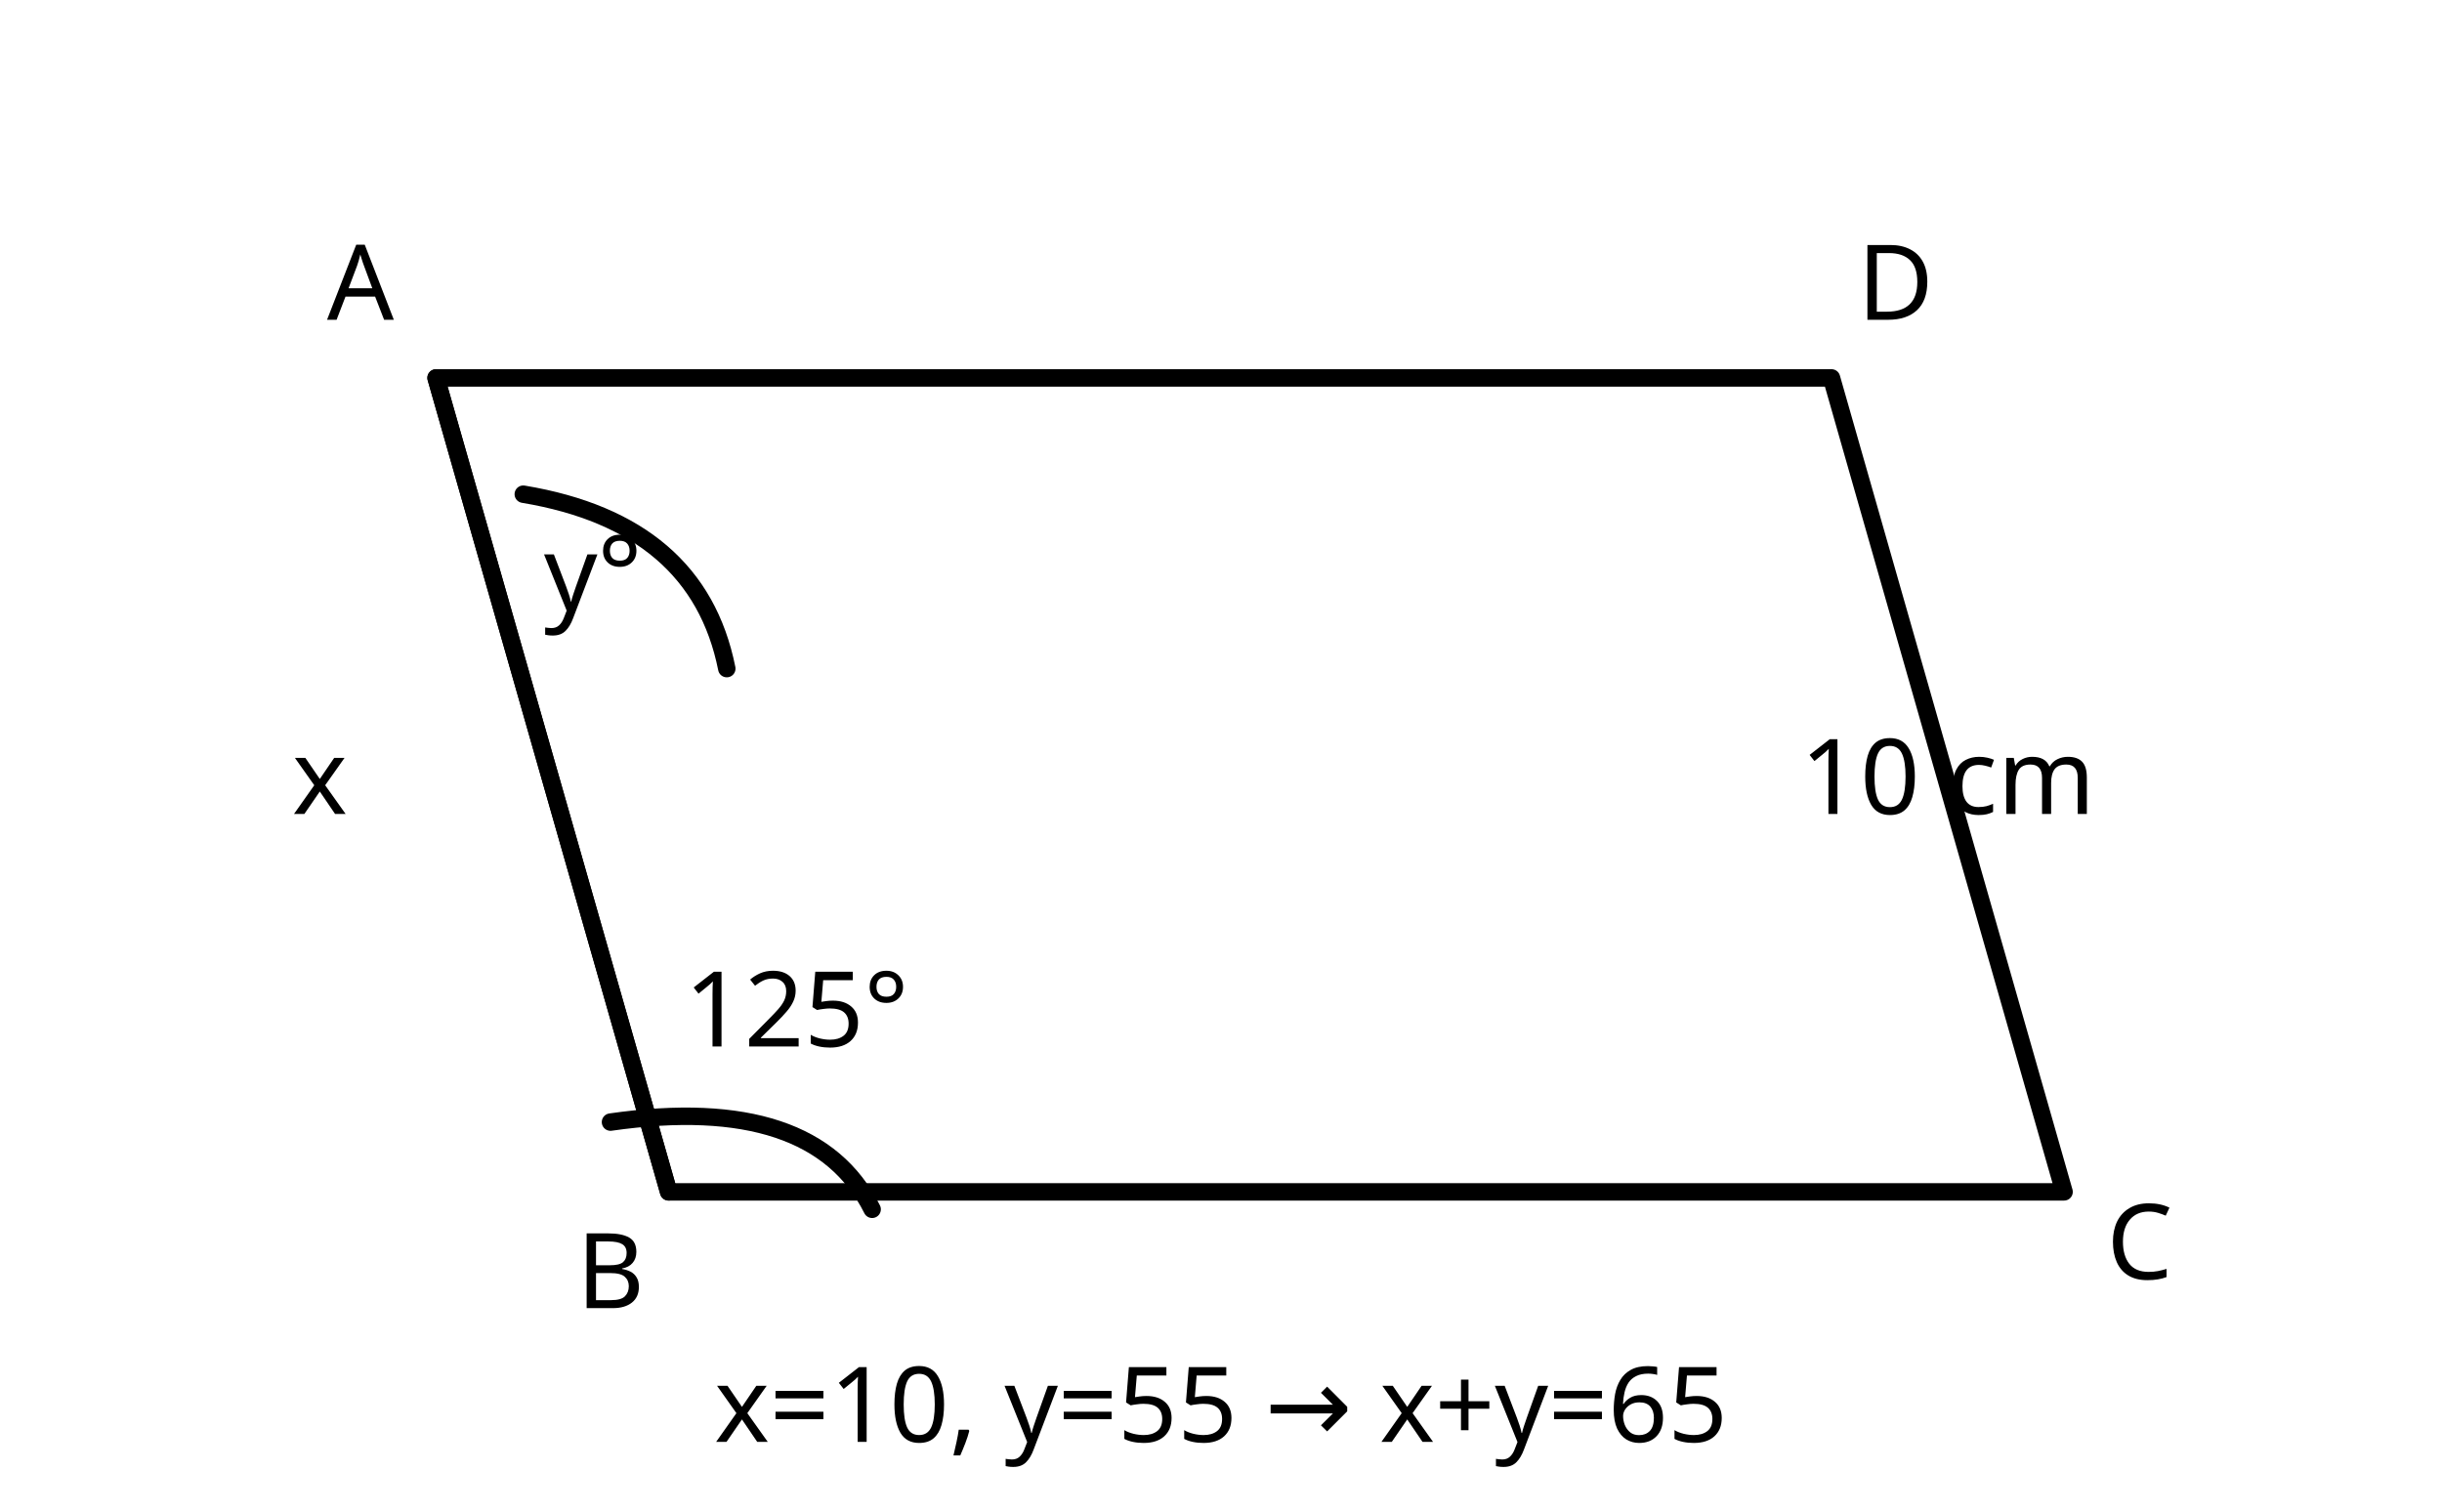
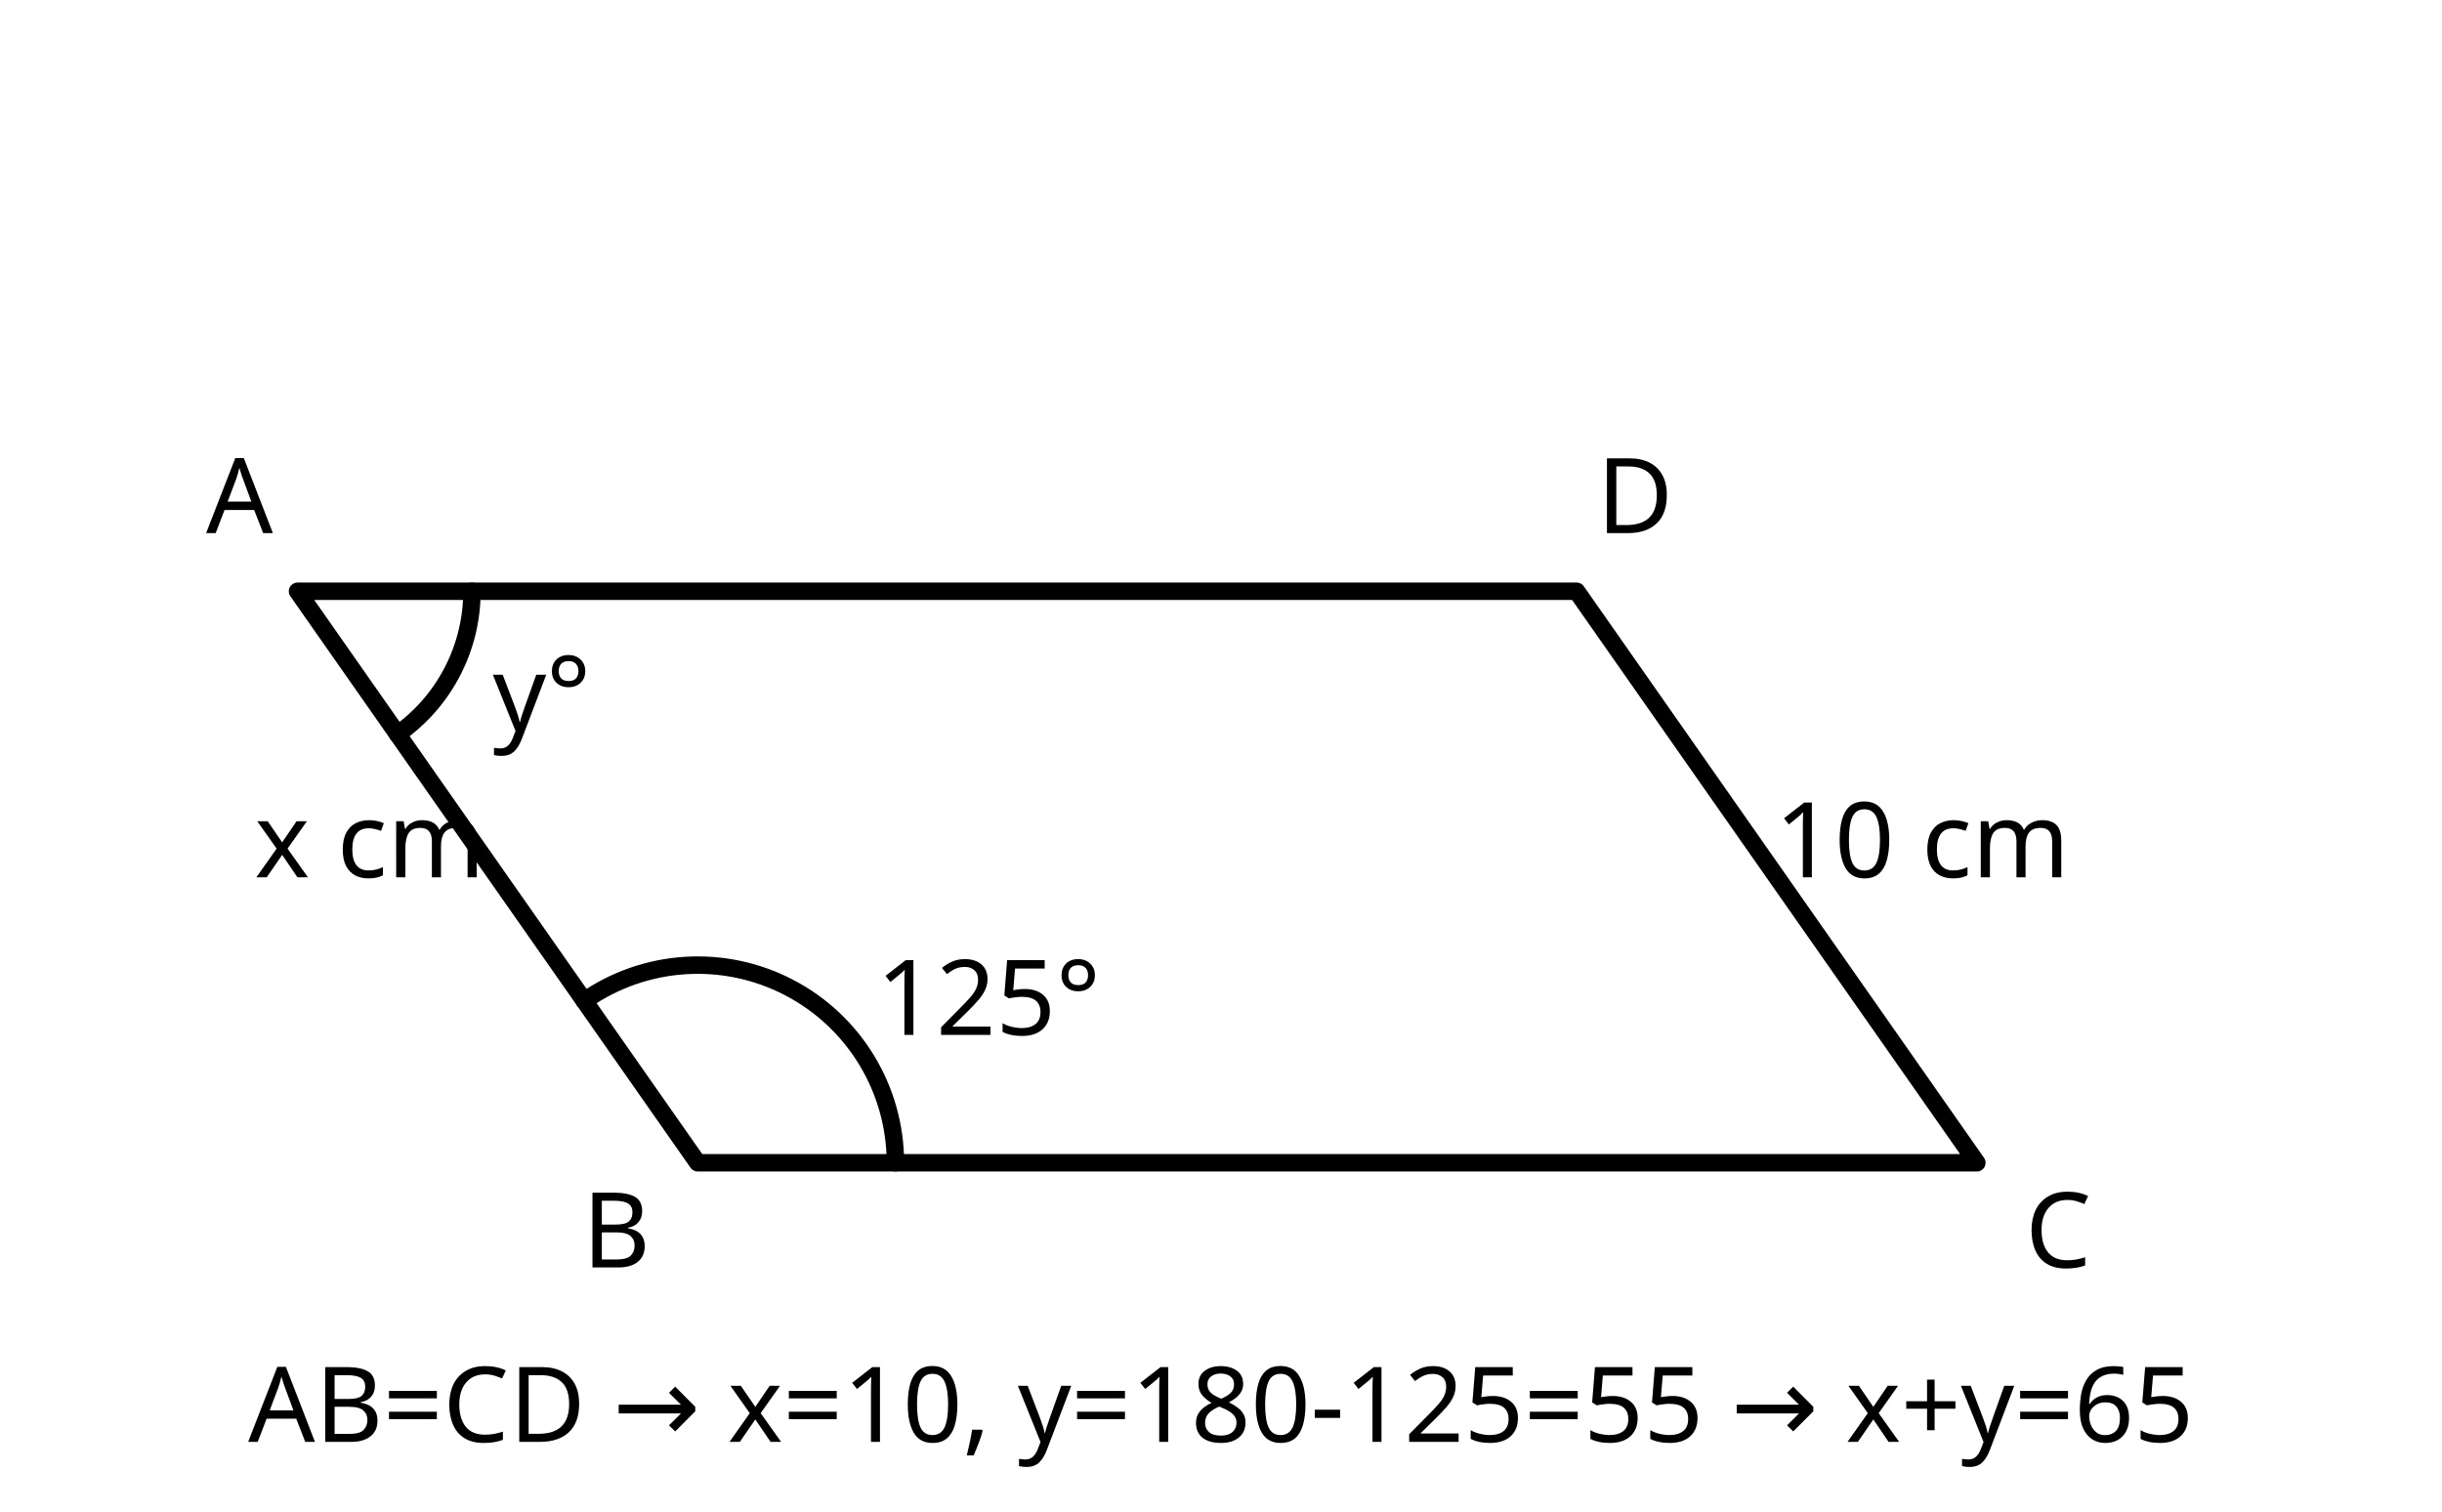
- <svg xmlns="http://www.w3.org/2000/svg" viewBox="0 0 420 260" width="420" height="260" role="img">
+ <svg xmlns="http://www.w3.org/2000/svg" viewBox="0 0 420 260" width="420" height="260" role="img" aria-label="평행사변형에서 대변의 길이와 이웃한 각">
  <g fill="none" stroke="currentColor" stroke-width="3" stroke-linecap="round" stroke-linejoin="round">
-     <path d="M75 65 L315 65 L355 205 L115 205 Z" />
-     <path d="M75 65 L115 205" />
-     <path d="M105 193 q35 -5 45 15" />
-     <path d="M90 85 q30 5 35 30" />
-     <text x="62" y="55" fill="currentColor" stroke="none" font-size="18" text-anchor="middle" font-family="sans-serif">A</text>
-     <text x="326" y="55" fill="currentColor" stroke="none" font-size="18" text-anchor="middle" font-family="sans-serif">D</text>
-     <text x="368" y="220" fill="currentColor" stroke="none" font-size="18" text-anchor="middle" font-family="sans-serif">C</text>
-     <text x="105" y="225" fill="currentColor" stroke="none" font-size="18" text-anchor="middle" font-family="sans-serif">B</text>
-     <text x="55" y="140" fill="currentColor" stroke="none" font-size="18" text-anchor="middle" font-family="sans-serif">x</text>
-     <text x="335" y="140" fill="currentColor" stroke="none" font-size="18" text-anchor="middle" font-family="sans-serif">10 cm</text>
-     <text x="137" y="180" fill="currentColor" stroke="none" font-size="18" text-anchor="middle" font-family="sans-serif">125°</text>
-     <text x="102" y="105" fill="currentColor" stroke="none" font-size="18" text-anchor="middle" font-family="sans-serif">y°</text>
-     <text x="210" y="248" fill="currentColor" stroke="none" font-size="18" text-anchor="middle" font-family="sans-serif">x=10, y=55 → x+y=65</text>
+     <path d="M51.17 101.70 L271.17 101.70 L340.00 200.00 L120.00 200.00 Z" />
+     <path d="M154.00 200.00 A34.00 34.00 0 0 0 100.50 172.15" />
+     <path d="M68.38 126.28 A30.00 30.00 0 0 0 81.17 101.70" />
+     <text x="41.2" y="91.7" fill="currentColor" stroke="none" font-size="18" text-anchor="middle" font-family="sans-serif">A</text>
+     <text x="281.2" y="91.7" fill="currentColor" stroke="none" font-size="18" text-anchor="middle" font-family="sans-serif">D</text>
+     <text x="354.0" y="218.0" fill="currentColor" stroke="none" font-size="18" text-anchor="middle" font-family="sans-serif">C</text>
+     <text x="106.0" y="218.0" fill="currentColor" stroke="none" font-size="18" text-anchor="middle" font-family="sans-serif">B</text>
+     <text x="63.6" y="150.9" fill="currentColor" stroke="none" font-size="18" text-anchor="middle" font-family="sans-serif">x cm</text>
+     <text x="330.6" y="150.9" fill="currentColor" stroke="none" font-size="18" text-anchor="middle" font-family="sans-serif">10 cm</text>
+     <text x="170.0" y="178.0" fill="currentColor" stroke="none" font-size="18" text-anchor="middle" font-family="sans-serif">125°</text>
+     <text x="93.2" y="125.7" fill="currentColor" stroke="none" font-size="18" text-anchor="middle" font-family="sans-serif">y°</text>
+     <text x="210.0" y="248.0" fill="currentColor" stroke="none" font-size="18" text-anchor="middle" font-family="sans-serif">AB=CD → x=10, y=180-125=55 → x+y=65</text>
  </g>
</svg>
